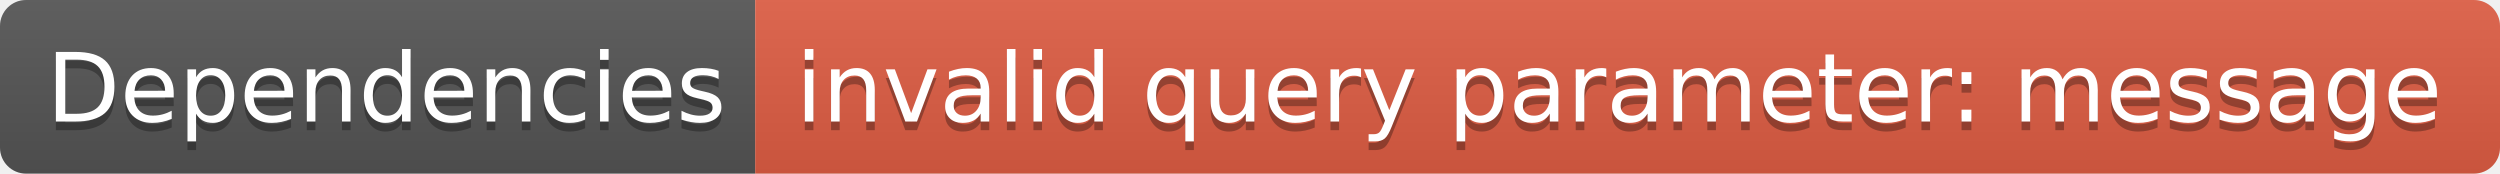
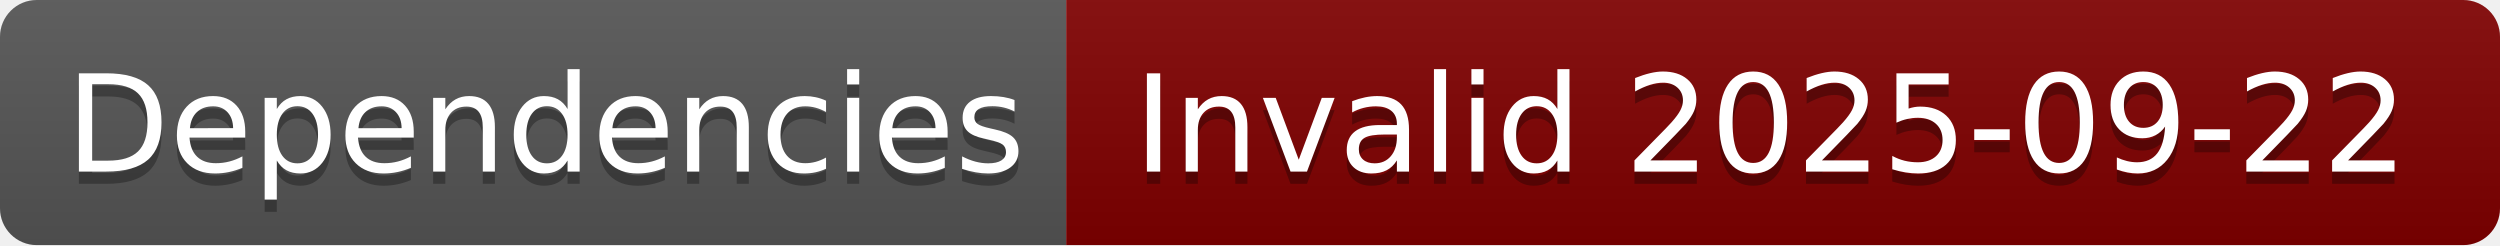
- <svg xmlns="http://www.w3.org/2000/svg" width="288" height="20" role="img" aria-label="Dependencies: invalid query parameter: message">
+ <svg xmlns="http://www.w3.org/2000/svg" width="204" height="20" role="img" aria-label="Dependencies: Invalid 2025-09-22">
  <linearGradient id="s" x2="0" y2="100%">
    <stop offset="0" stop-color="#bbb" stop-opacity=".1" />
    <stop offset="1" stop-opacity=".1" />
  </linearGradient>
  <clipPath id="r">
-     <rect width="288" height="20" rx="3" fill="#fff" />
+     <rect width="204" height="20" rx="3" fill="#fff" />
  </clipPath>
  <g clip-path="url(#r)">
    <rect width="87" height="20" fill="#555" />
-     <rect x="87" width="201" height="20" fill="#e05d44" />
-     <rect width="288" height="20" fill="url(#s)" />
+     <rect x="87" width="117" height="20" fill="#800000" />
+     <rect width="204" height="20" fill="url(#s)" />
  </g>
  <g fill="#fff" text-anchor="middle" font-family="Verdana,Geneva,DejaVu Sans,sans-serif" text-rendering="geometricPrecision" font-size="110">
    <text aria-hidden="true" x="445" y="150" fill="#010101" fill-opacity=".3" transform="scale(.1)" textLength="770">Dependencies</text>
    <text x="445" y="140" transform="scale(.1)" fill="#fff" textLength="770">Dependencies</text>
-     <text aria-hidden="true" x="1865" y="150" fill="#010101" fill-opacity=".3" transform="scale(.1)" textLength="1910">invalid query parameter: message</text>
-     <text x="1865" y="140" transform="scale(.1)" fill="#fff" textLength="1910">invalid query parameter: message</text>
+     <text aria-hidden="true" x="1445" y="150" fill="#010101" fill-opacity=".3" transform="scale(.1)" textLength="1070">Invalid 2025-09-22</text>
+     <text x="1445" y="140" transform="scale(.1)" fill="#fff" textLength="1070">Invalid 2025-09-22</text>
  </g>
</svg>
